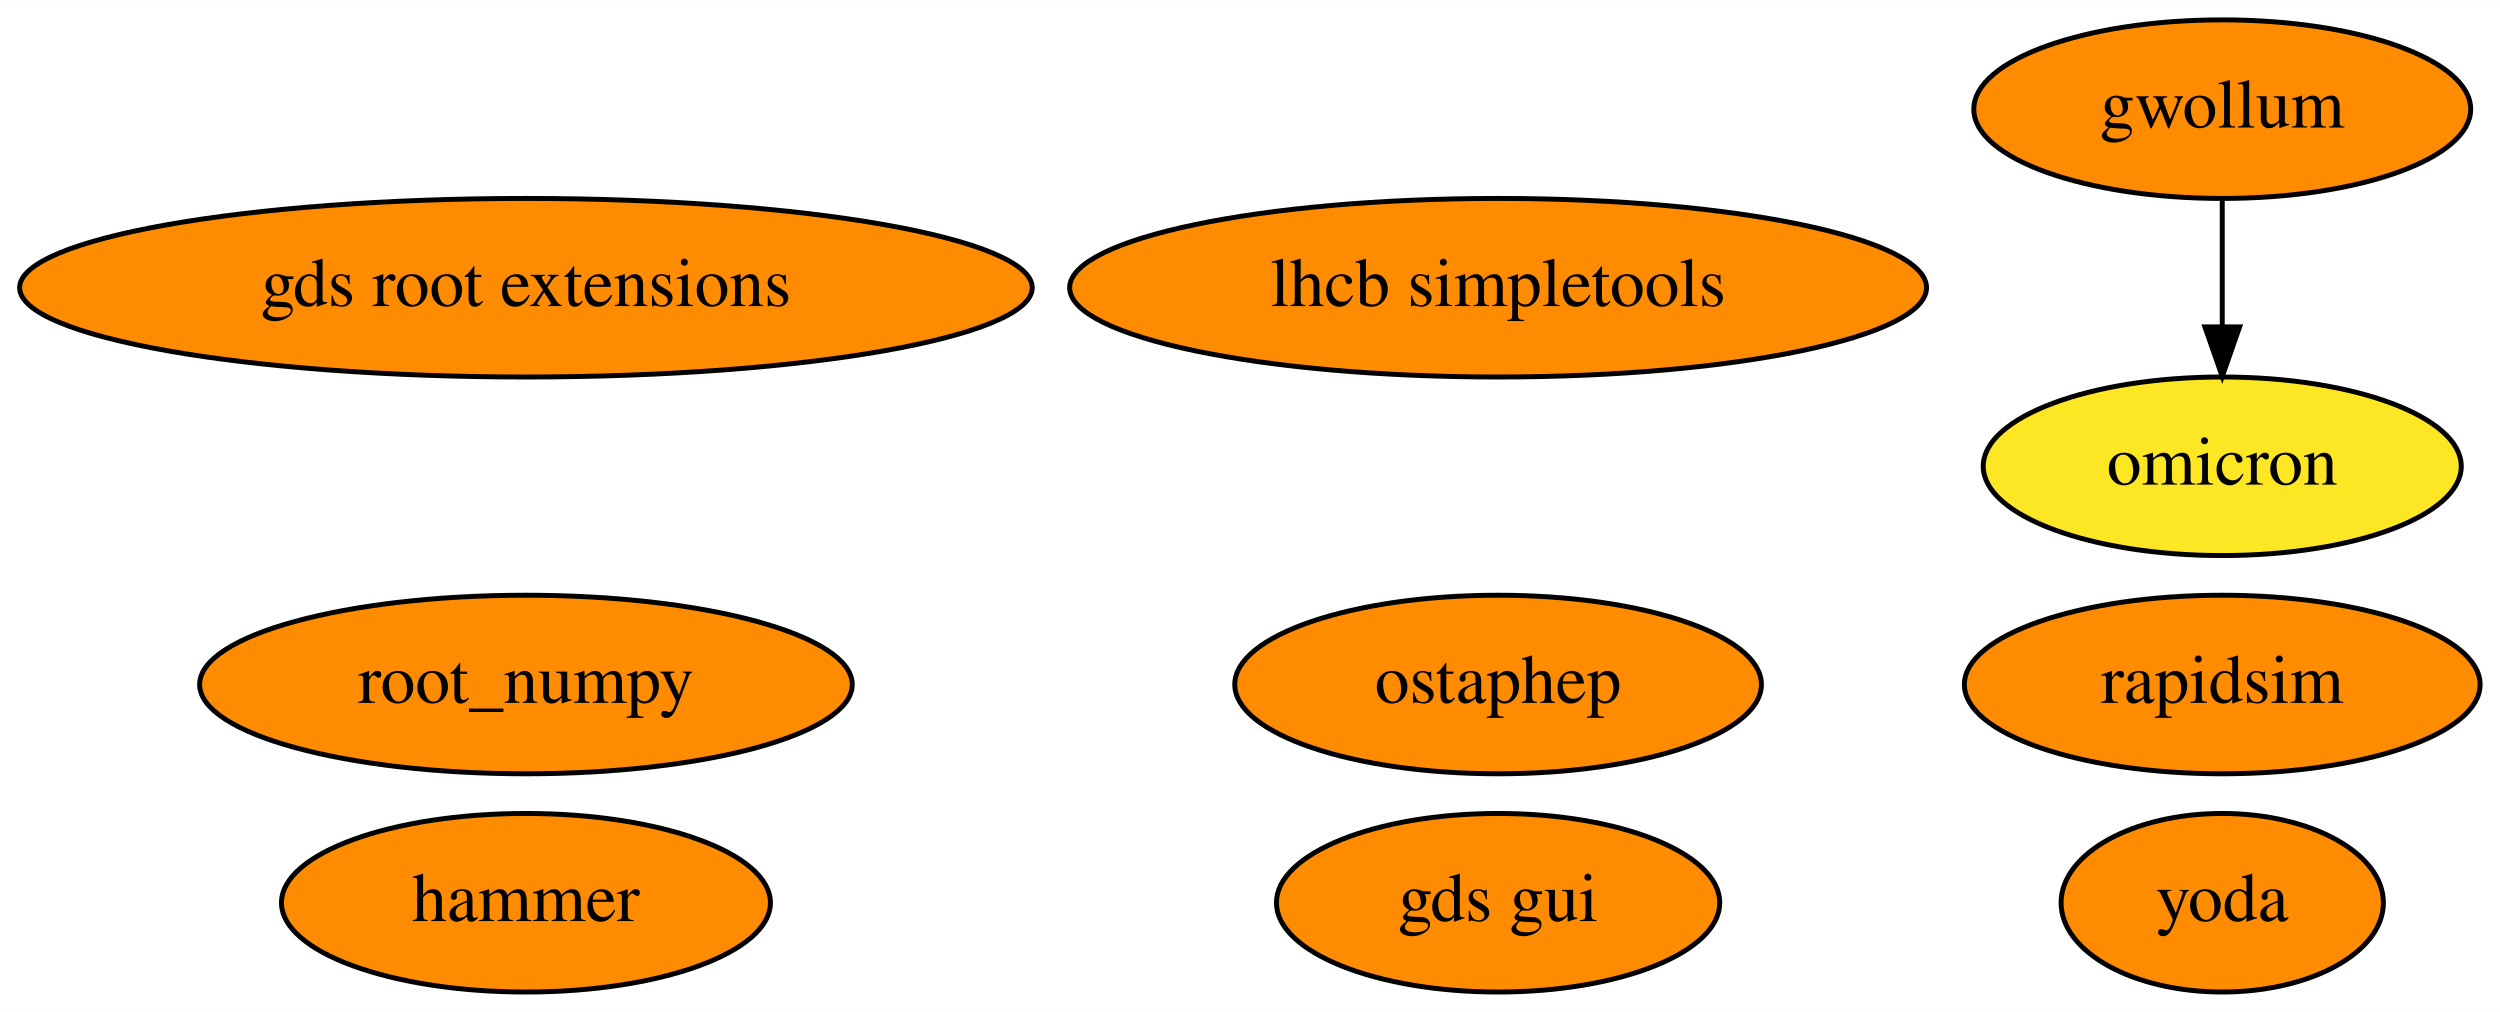
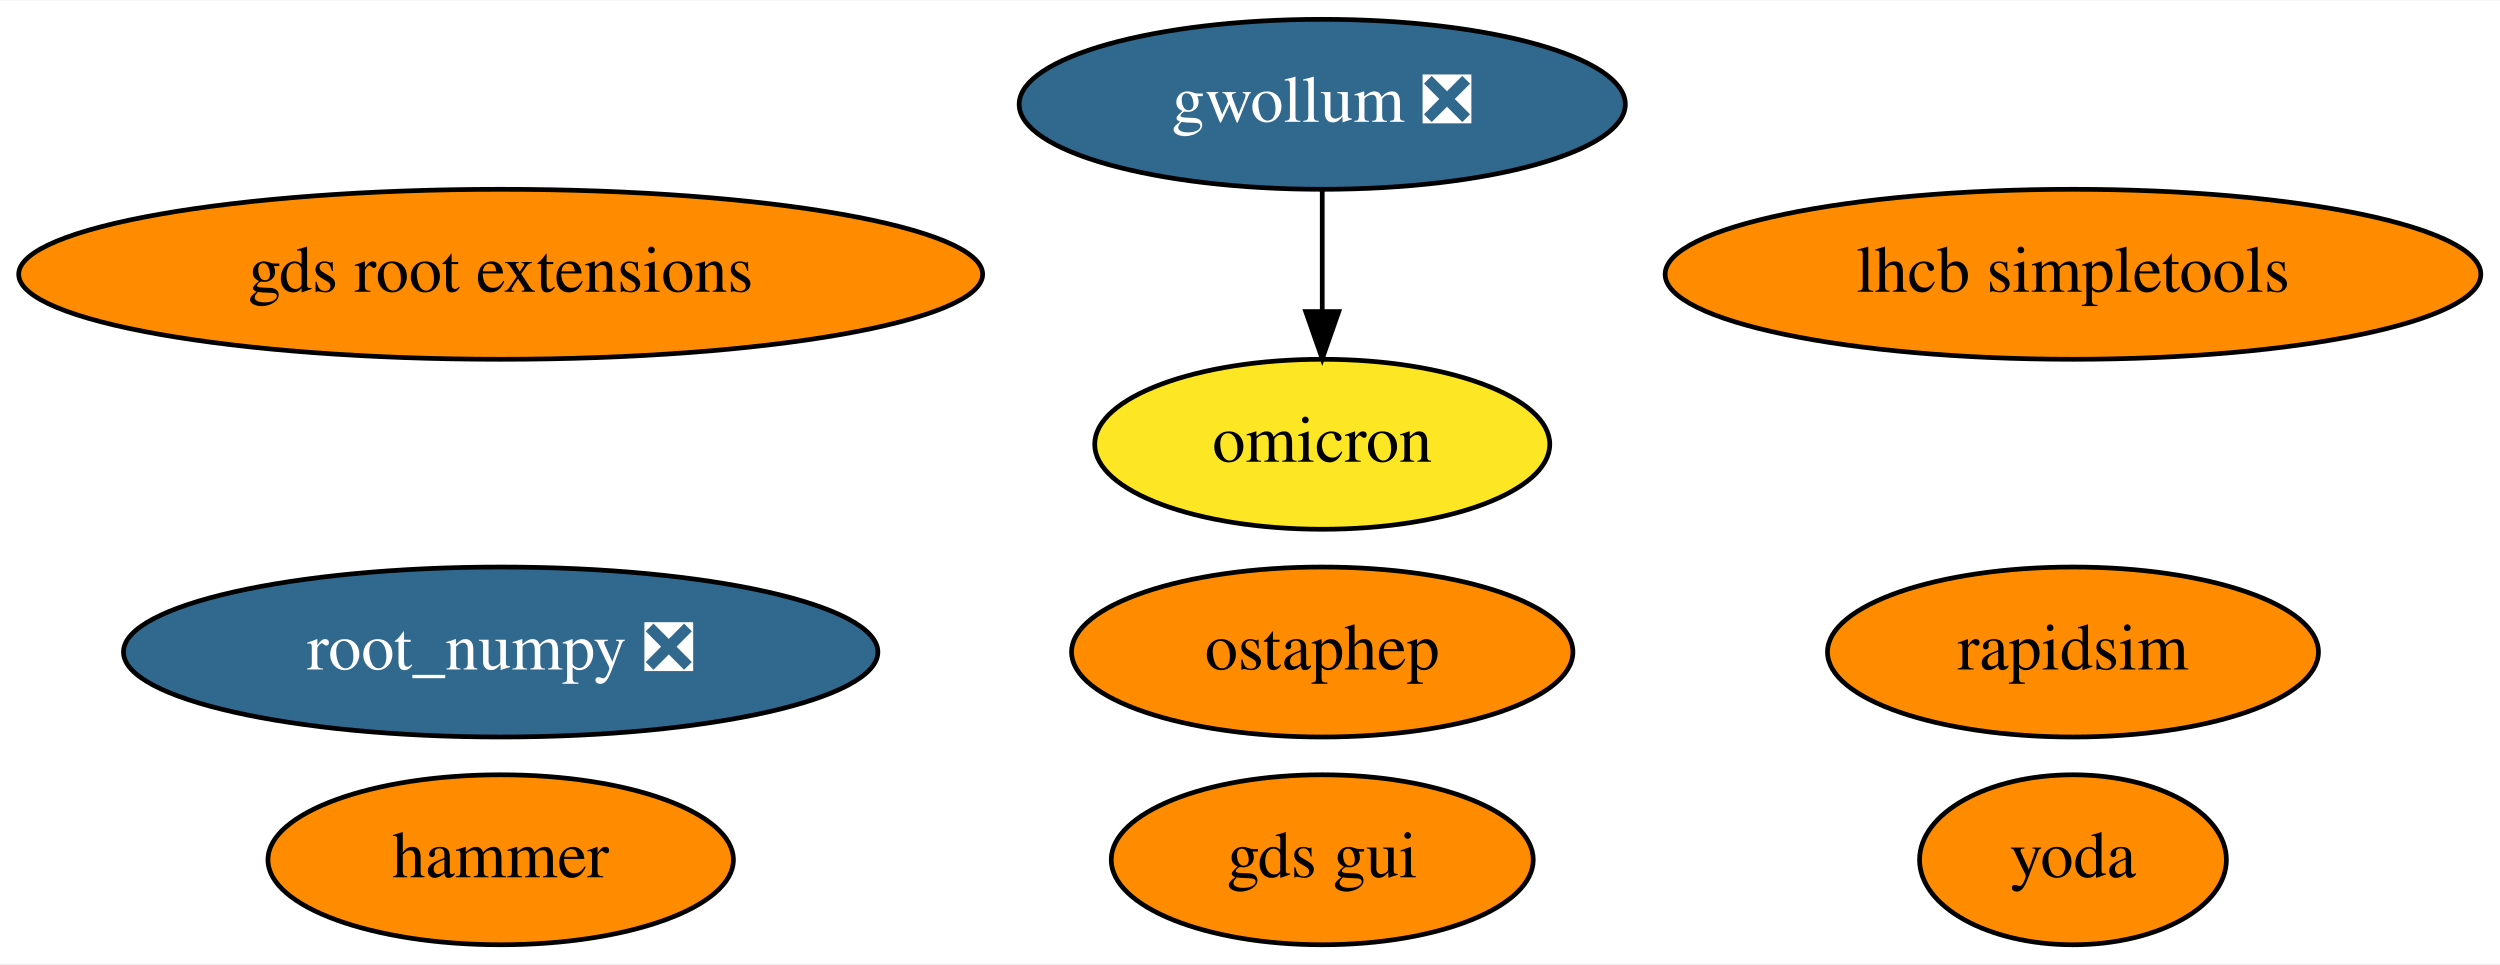
- <svg xmlns="http://www.w3.org/2000/svg" xmlns:xlink="http://www.w3.org/1999/xlink" width="504pt" height="204pt" viewBox="0.00 0.00 504.04 204.00">
+ <svg xmlns="http://www.w3.org/2000/svg" xmlns:xlink="http://www.w3.org/1999/xlink" width="529pt" height="204pt" viewBox="0.00 0.00 529.48 204.00">
  <g id="graph0" class="graph" transform="scale(1 1) rotate(0) translate(4 200)">
-     <polygon fill="white" stroke="transparent" points="-4,4 -4,-200 500.04,-200 500.04,4 -4,4" />
+     <polygon fill="white" stroke="transparent" points="-4,4 -4,-200 525.48,-200 525.48,4 -4,4" />
    <g id="node1" class="node">
      <g id="a_node1">
-         <a xlink:href="https://github.com/conda-forge/root_numpy-feedstock" xlink:title="root_numpy">
-           <ellipse fill="#ff8c00" stroke="black" cx="102.04" cy="-62" rx="65.79" ry="18" />
-           <text text-anchor="middle" x="102.04" y="-58.3" font-family="Times,serif" font-size="14.00">root_numpy</text>
+         <a xlink:href="https://github.com/conda-forge/root_numpy-feedstock/pull/26" xlink:title="root_numpy ❎">
+           <ellipse fill="#31688e" stroke="black" cx="102.04" cy="-62" rx="79.89" ry="18" />
+           <text text-anchor="middle" x="102.04" y="-58.3" font-family="Times,serif" font-size="14.00" fill="white">root_numpy ❎</text>
        </a>
      </g>
    </g>
    <g id="node2" class="node">
      <g id="a_node2">
        <a xlink:href="https://github.com/conda-forge/rapidsim-feedstock" xlink:title="rapidsim">
-           <ellipse fill="#ff8c00" stroke="black" cx="444.04" cy="-62" rx="51.99" ry="18" />
-           <text text-anchor="middle" x="444.04" y="-58.3" font-family="Times,serif" font-size="14.00">rapidsim</text>
+           <ellipse fill="#ff8c00" stroke="black" cx="435.04" cy="-62" rx="51.99" ry="18" />
+           <text text-anchor="middle" x="435.04" y="-58.3" font-family="Times,serif" font-size="14.00">rapidsim</text>
        </a>
      </g>
    </g>
    <g id="node3" class="node">
      <g id="a_node3">
        <a xlink:href="https://github.com/conda-forge/ostaphep-feedstock" xlink:title="ostaphep">
-           <ellipse fill="#ff8c00" stroke="black" cx="298.04" cy="-62" rx="53.09" ry="18" />
-           <text text-anchor="middle" x="298.04" y="-58.3" font-family="Times,serif" font-size="14.00">ostaphep</text>
+           <ellipse fill="#ff8c00" stroke="black" cx="276.04" cy="-62" rx="53.09" ry="18" />
+           <text text-anchor="middle" x="276.04" y="-58.3" font-family="Times,serif" font-size="14.00">ostaphep</text>
        </a>
      </g>
    </g>
    <g id="node4" class="node">
      <g id="a_node4">
        <a xlink:href="https://github.com/conda-forge/lhcb-simpletools-feedstock" xlink:title="lhcb simpletools">
-           <ellipse fill="#ff8c00" stroke="black" cx="298.04" cy="-142" rx="86.38" ry="18" />
-           <text text-anchor="middle" x="298.04" y="-138.3" font-family="Times,serif" font-size="14.00">lhcb simpletools</text>
+           <ellipse fill="#ff8c00" stroke="black" cx="435.04" cy="-142" rx="86.38" ry="18" />
+           <text text-anchor="middle" x="435.04" y="-138.3" font-family="Times,serif" font-size="14.00">lhcb simpletools</text>
        </a>
      </g>
    </g>
    <g id="node5" class="node">
      <g id="a_node5">
-         <a xlink:href="https://github.com/conda-forge/gwollum-feedstock" xlink:title="gwollum">
-           <ellipse fill="#ff8c00" stroke="black" cx="444.04" cy="-178" rx="50.09" ry="18" />
-           <text text-anchor="middle" x="444.04" y="-174.3" font-family="Times,serif" font-size="14.00">gwollum</text>
+         <a xlink:href="https://github.com/conda-forge/gwollum-feedstock/pull/17" xlink:title="gwollum ❎">
+           <ellipse fill="#31688e" stroke="black" cx="276.04" cy="-178" rx="64.19" ry="18" />
+           <text text-anchor="middle" x="276.04" y="-174.3" font-family="Times,serif" font-size="14.00" fill="white">gwollum ❎</text>
        </a>
      </g>
    </g>
    <g id="node6" class="node">
      <g id="a_node6">
        <a xlink:href="https://github.com/conda-forge/omicron-feedstock" xlink:title="omicron">
-           <ellipse fill="#fde725" stroke="black" cx="444.04" cy="-106" rx="48.19" ry="18" />
-           <text text-anchor="middle" x="444.04" y="-102.3" font-family="Times,serif" font-size="14.00">omicron</text>
+           <ellipse fill="#fde725" stroke="black" cx="276.04" cy="-106" rx="48.19" ry="18" />
+           <text text-anchor="middle" x="276.04" y="-102.3" font-family="Times,serif" font-size="14.00">omicron</text>
        </a>
      </g>
    </g>
    <g id="edge1" class="edge">
-       <path fill="none" stroke="black" d="M444.04,-159.7C444.04,-151.98 444.04,-142.71 444.04,-134.11" />
-       <polygon fill="black" stroke="black" points="447.54,-134.1 444.04,-124.1 440.54,-134.1 447.54,-134.1" />
+       <path fill="none" stroke="black" d="M276.04,-159.7C276.04,-151.98 276.04,-142.71 276.04,-134.11" />
+       <polygon fill="black" stroke="black" points="279.54,-134.1 276.04,-124.1 272.54,-134.1 279.54,-134.1" />
    </g>
    <g id="node7" class="node">
      <g id="a_node7">
        <a xlink:href="https://github.com/conda-forge/hammer-feedstock" xlink:title="hammer">
          <ellipse fill="#ff8c00" stroke="black" cx="102.04" cy="-18" rx="49.29" ry="18" />
          <text text-anchor="middle" x="102.04" y="-14.3" font-family="Times,serif" font-size="14.00">hammer</text>
        </a>
      </g>
    </g>
    <g id="node8" class="node">
      <g id="a_node8">
        <a xlink:href="https://github.com/conda-forge/yoda-feedstock" xlink:title="yoda">
-           <ellipse fill="#ff8c00" stroke="black" cx="444.04" cy="-18" rx="32.49" ry="18" />
-           <text text-anchor="middle" x="444.04" y="-14.3" font-family="Times,serif" font-size="14.00">yoda</text>
+           <ellipse fill="#ff8c00" stroke="black" cx="435.04" cy="-18" rx="32.49" ry="18" />
+           <text text-anchor="middle" x="435.04" y="-14.3" font-family="Times,serif" font-size="14.00">yoda</text>
        </a>
      </g>
    </g>
    <g id="node9" class="node">
      <g id="a_node9">
        <a xlink:href="https://github.com/conda-forge/gds-root-extensions-feedstock" xlink:title="gds root extensions">
          <ellipse fill="#ff8c00" stroke="black" cx="102.04" cy="-142" rx="102.08" ry="18" />
          <text text-anchor="middle" x="102.04" y="-138.3" font-family="Times,serif" font-size="14.00">gds root extensions</text>
        </a>
      </g>
    </g>
    <g id="node10" class="node">
      <g id="a_node10">
        <a xlink:href="https://github.com/conda-forge/gds-gui-feedstock" xlink:title="gds gui">
-           <ellipse fill="#ff8c00" stroke="black" cx="298.04" cy="-18" rx="44.69" ry="18" />
-           <text text-anchor="middle" x="298.04" y="-14.3" font-family="Times,serif" font-size="14.00">gds gui</text>
+           <ellipse fill="#ff8c00" stroke="black" cx="276.04" cy="-18" rx="44.69" ry="18" />
+           <text text-anchor="middle" x="276.04" y="-14.3" font-family="Times,serif" font-size="14.00">gds gui</text>
        </a>
      </g>
    </g>
  </g>
</svg>
